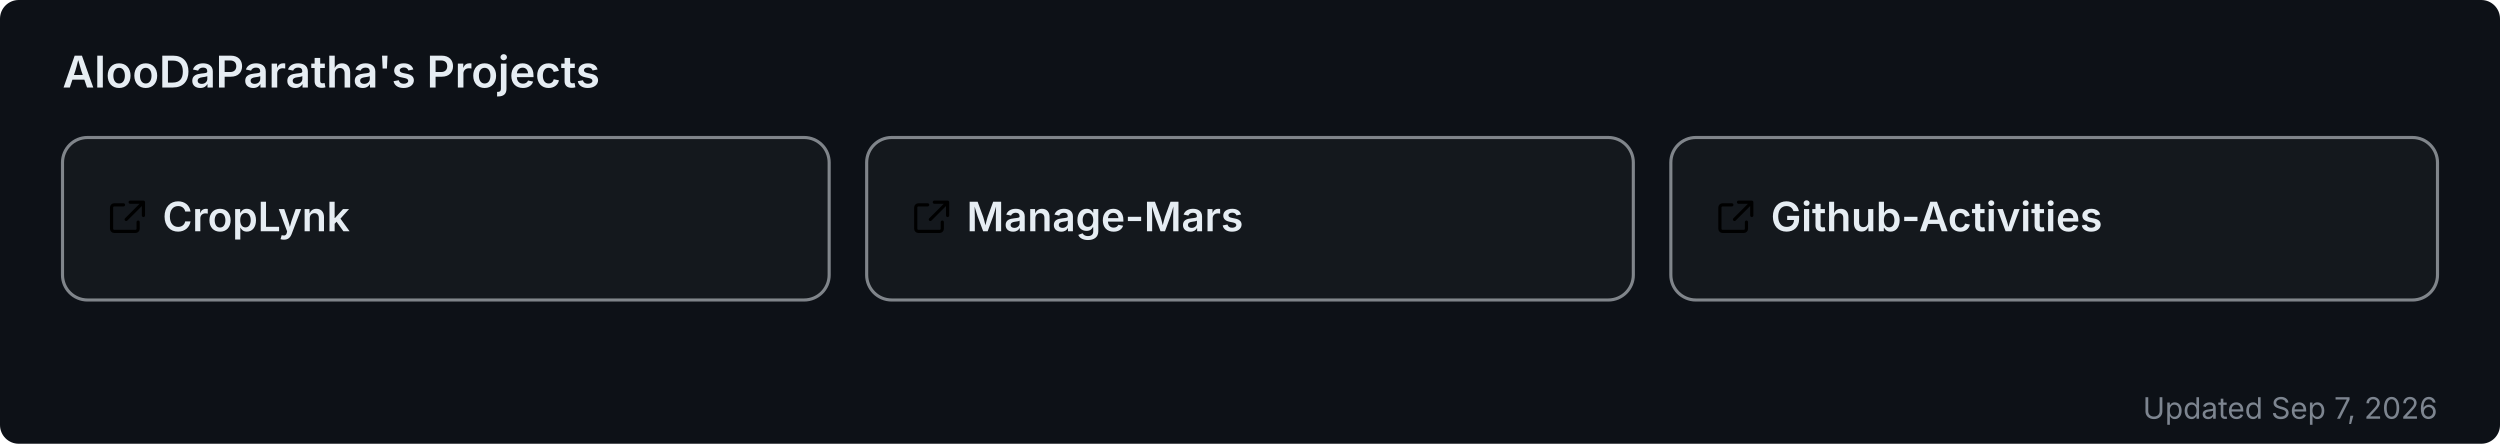
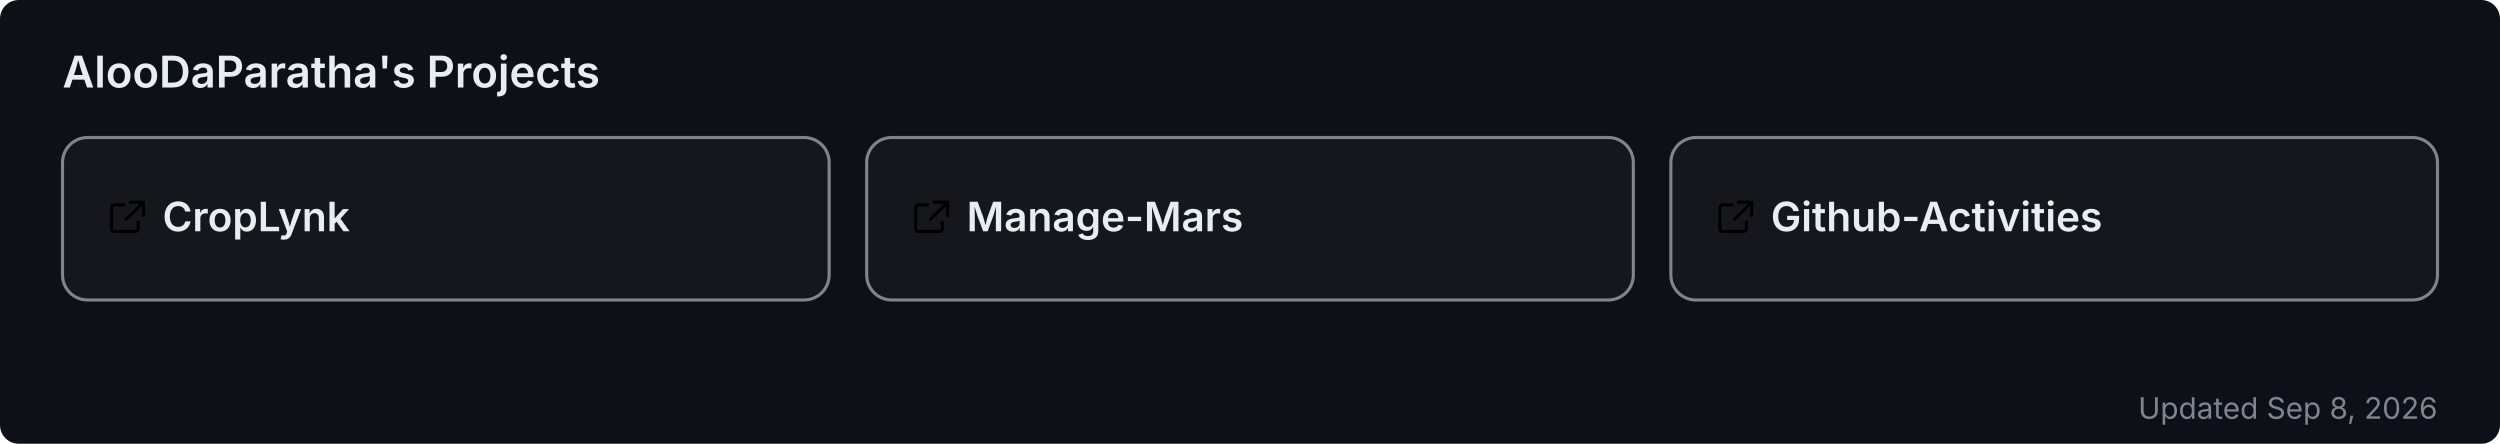
<svg xmlns="http://www.w3.org/2000/svg" width="800" height="142" viewBox="0 0 800 142" role="img" aria-label="AlooDaParatha's pinned GitHub projects">
  <rect width="800" height="142" rx="6" fill="#0d1117" />
  <text x="20" y="28" font-size="14" font-weight="600" fill="#e6edf3" font-family="-apple-system,BlinkMacSystemFont,'Segoe UI',sans-serif">AlooDaParatha's Projects</text>
  <a href="https://github.com/AlooDaParatha/CropLynk" target="_blank">
    <g>
      <rect x="20" y="44" width="245.333" height="52" rx="8" fill="rgba(255,255,255,0.03)" stroke="rgba(240,246,252,0.5)" stroke-width="1" />
      <g fill="#e6edf3" transform="translate(34,63) scale(0.85)">
        <path d="M6.5 3H3a1 1 0 0 0-1 1v8a1 1 0 0 0 1 1h8a1 1 0 0 0 1-1V9.5M9 2h5v5M13.5 2.5l-6 6" fill="none" stroke="currentColor" stroke-width="1.2" stroke-linecap="round" stroke-linejoin="round" />
      </g>
      <text x="52" y="74" font-size="13" font-weight="600" fill="#e6edf3" font-family="-apple-system,BlinkMacSystemFont,'Segoe UI',sans-serif">CropLynk</text>
    </g>
  </a>
  <a href="https://github.com/AlooDaParatha/Manage-Mars" target="_blank">
    <g>
      <rect x="277.333" y="44" width="245.333" height="52" rx="8" fill="rgba(255,255,255,0.03)" stroke="rgba(240,246,252,0.5)" stroke-width="1" />
      <g fill="#e6edf3" transform="translate(291.3333,63) scale(0.85)">
        <path d="M6.5 3H3a1 1 0 0 0-1 1v8a1 1 0 0 0 1 1h8a1 1 0 0 0 1-1V9.5M9 2h5v5M13.5 2.5l-6 6" fill="none" stroke="currentColor" stroke-width="1.2" stroke-linecap="round" stroke-linejoin="round" />
      </g>
      <text x="309.333" y="74" font-size="13" font-weight="600" fill="#e6edf3" font-family="-apple-system,BlinkMacSystemFont,'Segoe UI',sans-serif">Manage-Mars</text>
    </g>
  </a>
  <a href="https://github.com/AlooDaParatha/Github-Activities" target="_blank">
    <g>
      <rect x="534.667" y="44" width="245.333" height="52" rx="8" fill="rgba(255,255,255,0.03)" stroke="rgba(240,246,252,0.5)" stroke-width="1" />
      <g fill="#e6edf3" transform="translate(548.6667,63) scale(0.85)">
        <path d="M6.5 3H3a1 1 0 0 0-1 1v8a1 1 0 0 0 1 1h8a1 1 0 0 0 1-1V9.5M9 2h5v5M13.5 2.5l-6 6" fill="none" stroke="currentColor" stroke-width="1.2" stroke-linecap="round" stroke-linejoin="round" />
      </g>
      <text x="566.667" y="74" font-size="13" font-weight="600" fill="#e6edf3" font-family="-apple-system,BlinkMacSystemFont,'Segoe UI',sans-serif">Github-Activities</text>
    </g>
  </a>
-   <text x="780" y="134" font-size="9.5" fill="#7d8590" text-anchor="end" font-family="-apple-system,BlinkMacSystemFont,'Segoe UI',sans-serif">Updated Sep 7, 2026</text>
+   <text x="780" y="134" font-size="9.5" fill="#7d8590" text-anchor="end" font-family="-apple-system,BlinkMacSystemFont,'Segoe UI',sans-serif">Updated Sep 8, 2026</text>
</svg>
